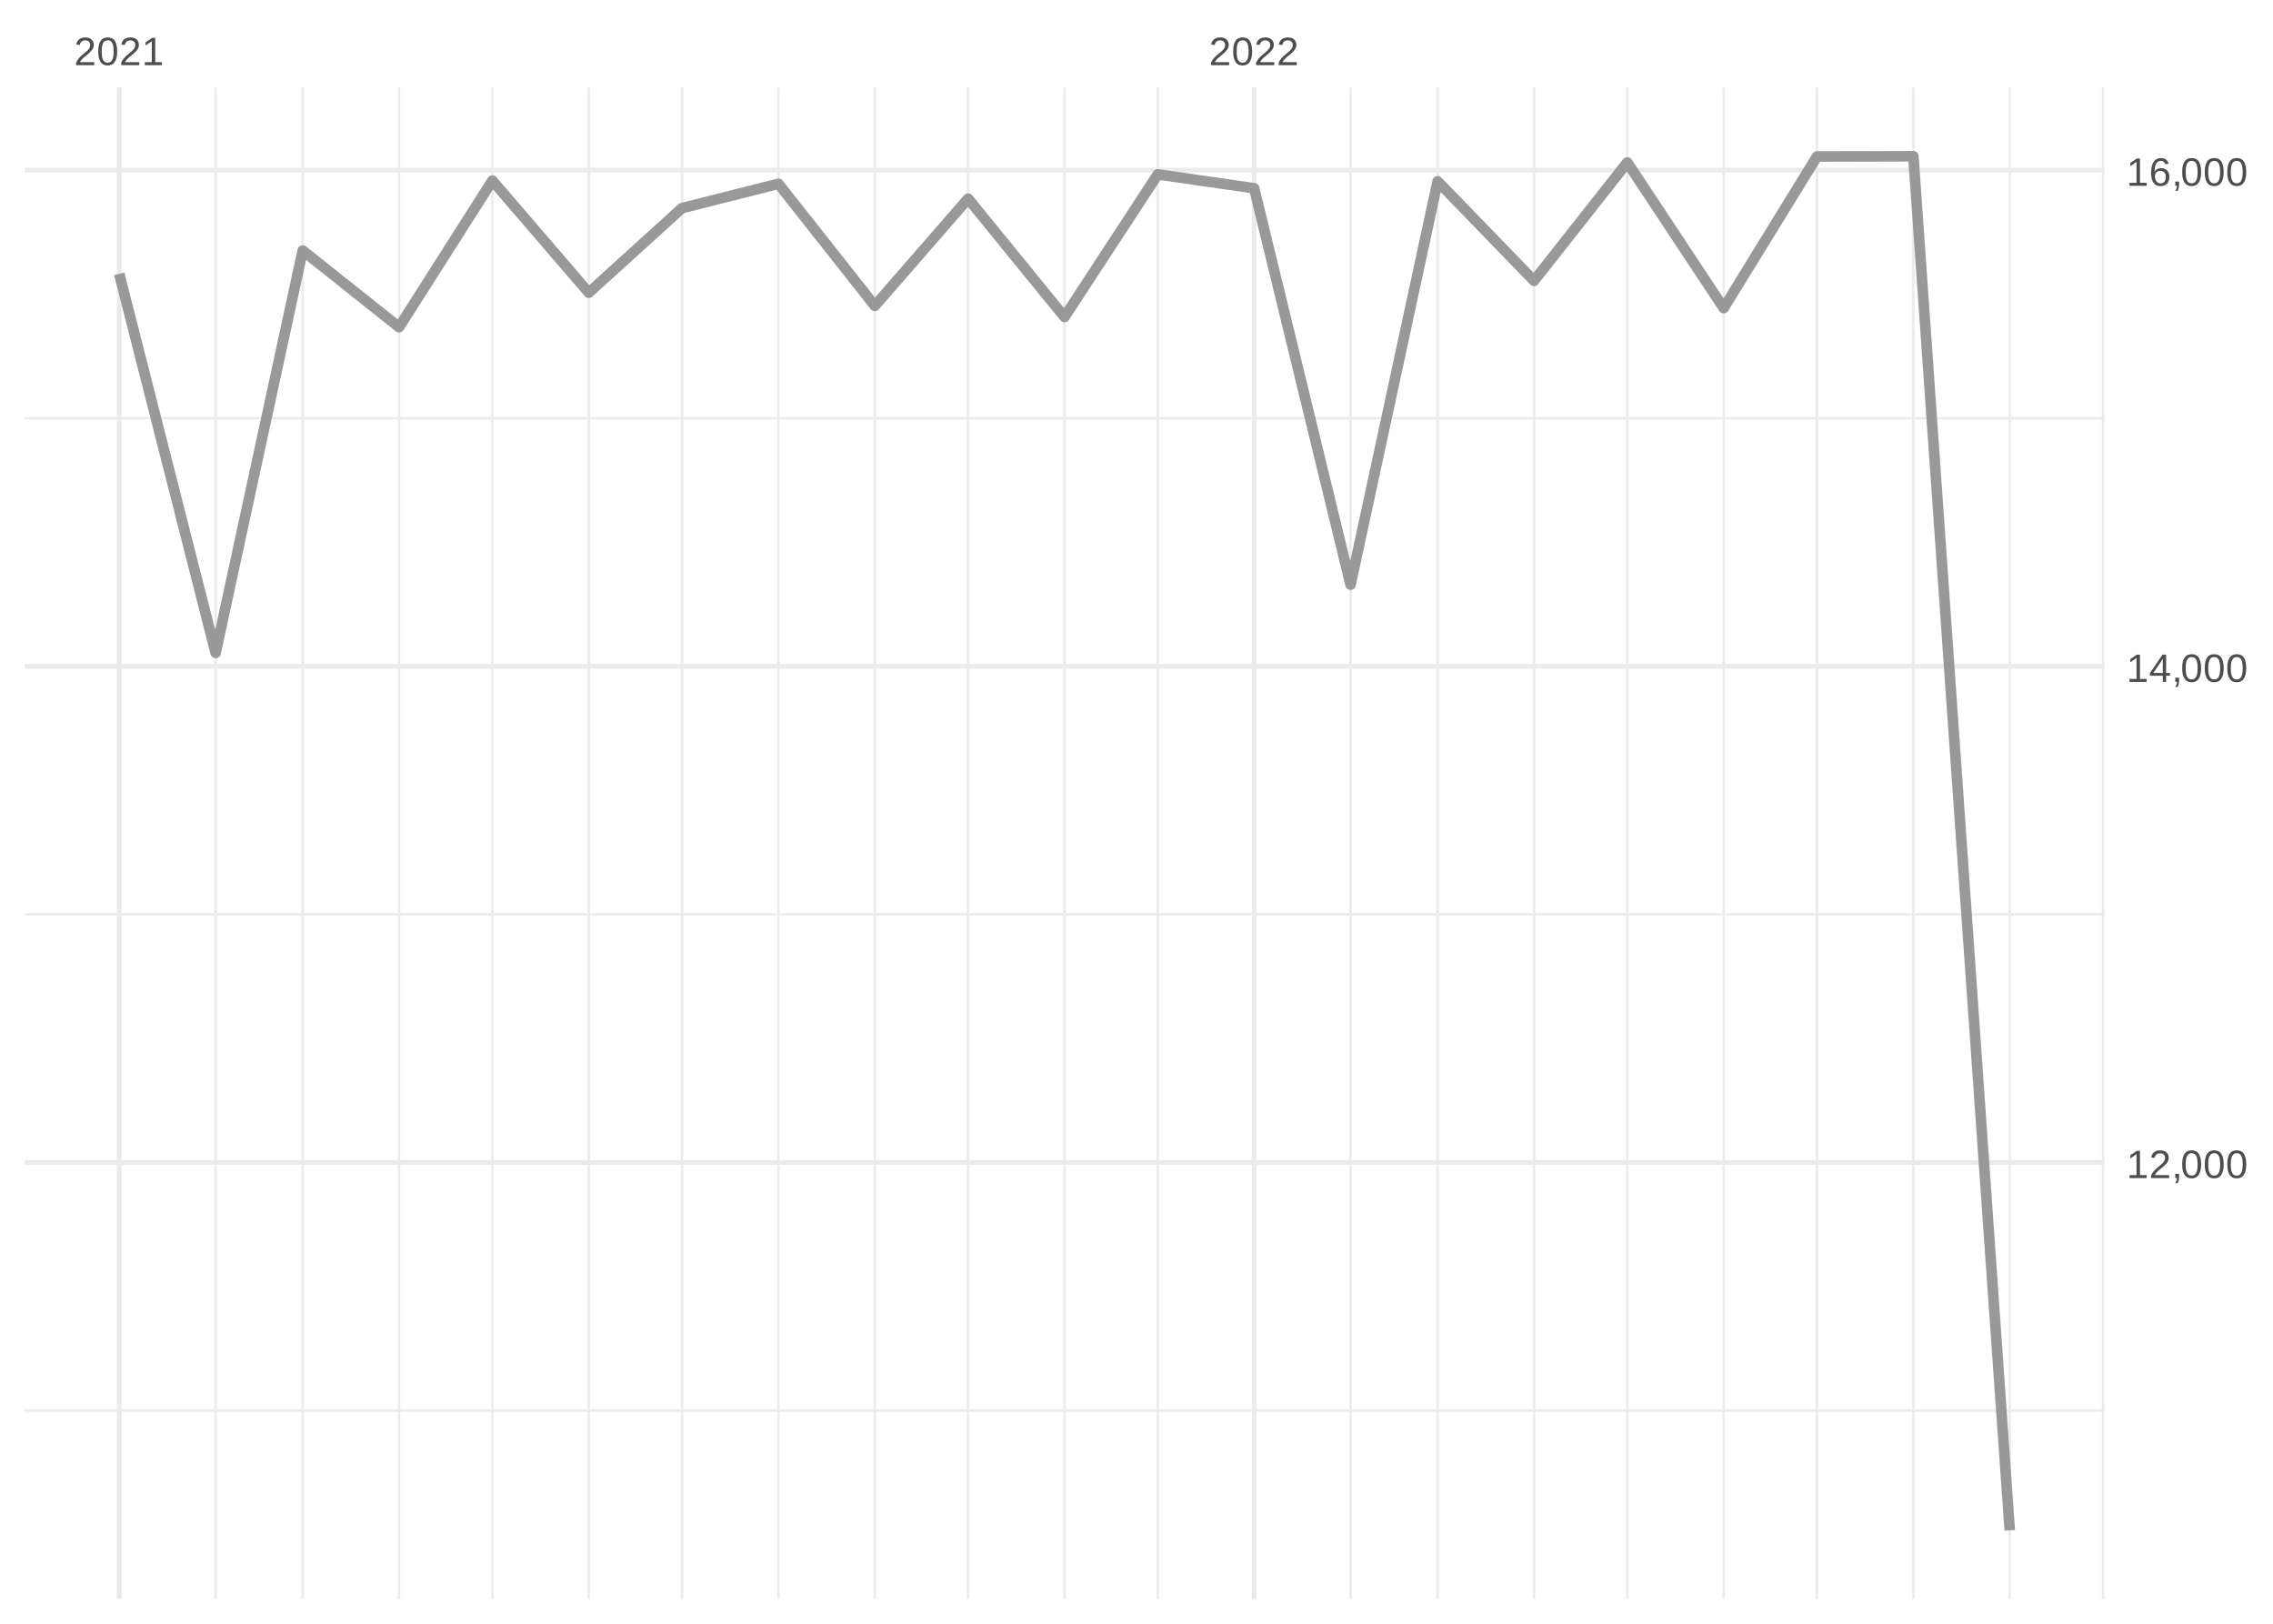
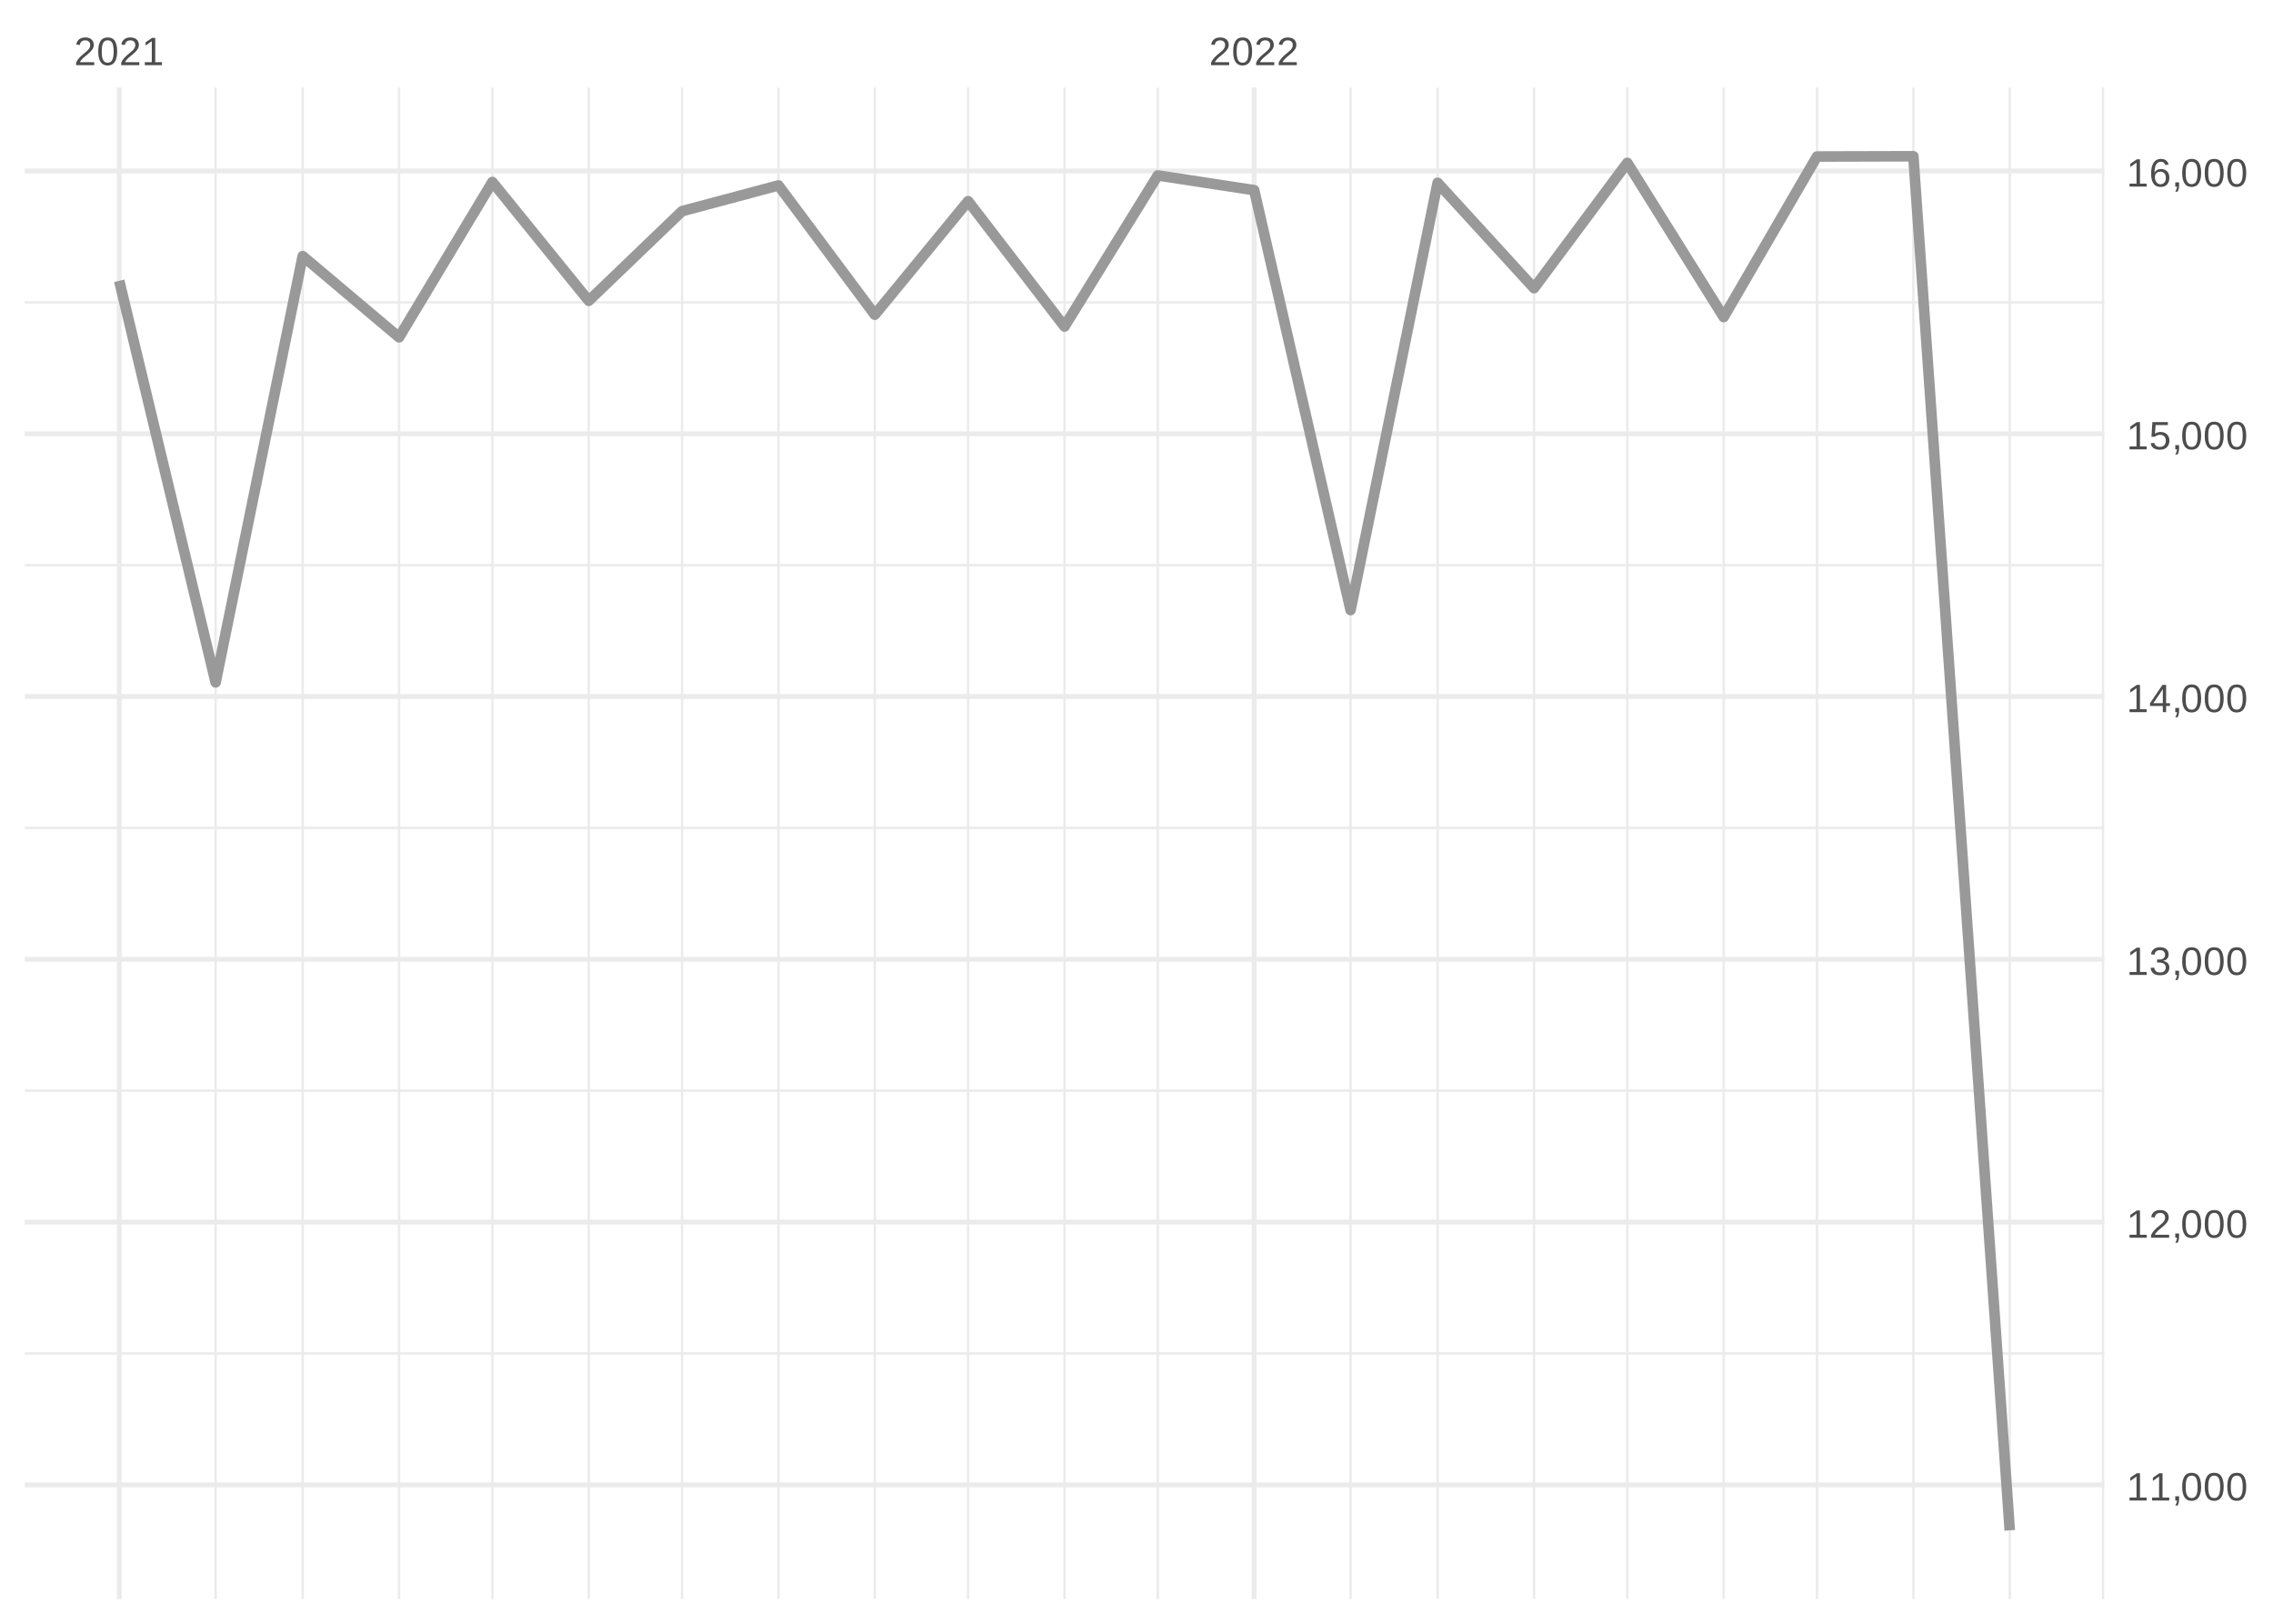
<svg xmlns="http://www.w3.org/2000/svg" xmlns:xlink="http://www.w3.org/1999/xlink" width="504pt" height="360pt" viewBox="0 0 504 360" version="1.1">
  <defs>
    <g>
      <symbol overflow="visible" id="glyph0-0">
        <path style="stroke:none;" d="M 0.297 0 L 0.297 -5.859 L 2.625 -5.859 L 2.625 0 Z M 0.578 -0.297 L 2.344 -0.297 L 2.344 -5.578 L 0.578 -5.578 Z M 0.578 -0.297 " />
      </symbol>
      <symbol overflow="visible" id="glyph0-1">
        <path style="stroke:none;" d="M 0.438 0 L 0.438 -0.547 C 0.582 -0.879 0.758 -1.172 0.969 -1.422 C 1.188 -1.68 1.41 -1.914 1.641 -2.125 C 1.867 -2.332 2.098 -2.523 2.328 -2.703 C 2.555 -2.879 2.758 -3.055 2.938 -3.234 C 3.125 -3.41 3.273 -3.598 3.391 -3.797 C 3.504 -3.992 3.562 -4.211 3.562 -4.453 C 3.562 -4.629 3.535 -4.781 3.484 -4.906 C 3.43 -5.039 3.352 -5.148 3.25 -5.234 C 3.156 -5.328 3.039 -5.395 2.906 -5.438 C 2.77 -5.477 2.617 -5.5 2.453 -5.5 C 2.297 -5.5 2.148 -5.477 2.016 -5.438 C 1.879 -5.395 1.758 -5.332 1.656 -5.25 C 1.551 -5.164 1.461 -5.055 1.391 -4.922 C 1.328 -4.797 1.285 -4.648 1.266 -4.484 L 0.484 -4.562 C 0.504 -4.781 0.562 -4.984 0.656 -5.172 C 0.75 -5.359 0.879 -5.523 1.047 -5.672 C 1.211 -5.816 1.41 -5.93 1.641 -6.016 C 1.879 -6.098 2.148 -6.141 2.453 -6.141 C 2.754 -6.141 3.02 -6.102 3.25 -6.031 C 3.488 -5.957 3.688 -5.848 3.844 -5.703 C 4.008 -5.566 4.133 -5.395 4.219 -5.188 C 4.312 -4.988 4.359 -4.754 4.359 -4.484 C 4.359 -4.273 4.32 -4.078 4.25 -3.891 C 4.176 -3.711 4.078 -3.539 3.953 -3.375 C 3.828 -3.207 3.688 -3.047 3.531 -2.891 C 3.375 -2.742 3.207 -2.594 3.031 -2.438 C 2.852 -2.289 2.676 -2.145 2.5 -2 C 2.32 -1.863 2.156 -1.723 2 -1.578 C 1.844 -1.43 1.703 -1.281 1.578 -1.125 C 1.453 -0.977 1.359 -0.82 1.297 -0.656 L 4.453 -0.656 L 4.453 0 Z M 0.438 0 " />
      </symbol>
      <symbol overflow="visible" id="glyph0-2">
        <path style="stroke:none;" d="M 4.547 -3.031 C 4.547 -2.445 4.488 -1.957 4.375 -1.562 C 4.27 -1.164 4.117 -0.844 3.922 -0.594 C 3.734 -0.352 3.508 -0.18 3.25 -0.078 C 3 0.023 2.727 0.078 2.438 0.078 C 2.145 0.078 1.867 0.023 1.609 -0.078 C 1.359 -0.18 1.141 -0.352 0.953 -0.594 C 0.766 -0.844 0.613 -1.164 0.5 -1.562 C 0.395 -1.957 0.344 -2.445 0.344 -3.031 C 0.344 -3.633 0.395 -4.133 0.5 -4.531 C 0.613 -4.938 0.766 -5.258 0.953 -5.5 C 1.141 -5.738 1.359 -5.906 1.609 -6 C 1.867 -6.094 2.156 -6.141 2.469 -6.141 C 2.75 -6.141 3.016 -6.094 3.266 -6 C 3.523 -5.906 3.75 -5.738 3.938 -5.5 C 4.125 -5.258 4.27 -4.938 4.375 -4.531 C 4.488 -4.133 4.547 -3.633 4.547 -3.031 Z M 3.766 -3.031 C 3.766 -3.508 3.734 -3.906 3.672 -4.219 C 3.617 -4.539 3.535 -4.797 3.422 -4.984 C 3.305 -5.18 3.164 -5.316 3 -5.391 C 2.844 -5.473 2.664 -5.516 2.469 -5.516 C 2.25 -5.516 2.055 -5.473 1.891 -5.391 C 1.723 -5.316 1.582 -5.18 1.469 -4.984 C 1.352 -4.797 1.266 -4.539 1.203 -4.219 C 1.148 -3.906 1.125 -3.508 1.125 -3.031 C 1.125 -2.562 1.148 -2.164 1.203 -1.844 C 1.266 -1.531 1.352 -1.273 1.469 -1.078 C 1.582 -0.891 1.719 -0.754 1.875 -0.672 C 2.039 -0.586 2.227 -0.547 2.438 -0.547 C 2.645 -0.547 2.828 -0.586 2.984 -0.672 C 3.148 -0.754 3.289 -0.891 3.406 -1.078 C 3.52 -1.273 3.609 -1.531 3.672 -1.844 C 3.734 -2.164 3.766 -2.562 3.766 -3.031 Z M 3.766 -3.031 " />
      </symbol>
      <symbol overflow="visible" id="glyph0-3">
        <path style="stroke:none;" d="M 0.672 0 L 0.672 -0.656 L 2.219 -0.656 L 2.219 -5.312 L 0.844 -4.344 L 0.844 -5.062 L 2.281 -6.047 L 2.984 -6.047 L 2.984 -0.656 L 4.469 -0.656 L 4.469 0 Z M 0.672 0 " />
      </symbol>
      <symbol overflow="visible" id="glyph0-4">
        <path style="stroke:none;" d="M 1.656 -0.938 L 1.656 -0.219 C 1.656 -0.062 1.645 0.07 1.625 0.188 C 1.613 0.312 1.594 0.426 1.562 0.531 C 1.539 0.645 1.508 0.75 1.469 0.844 C 1.426 0.938 1.375 1.031 1.312 1.125 L 0.797 1.125 C 0.922 0.938 1.016 0.75 1.078 0.562 C 1.148 0.375 1.188 0.188 1.188 0 L 0.812 0 L 0.812 -0.938 Z M 1.656 -0.938 " />
      </symbol>
      <symbol overflow="visible" id="glyph0-5">
+         <path style="stroke:none;" d="M 4.5 -1.672 C 4.5 -1.391 4.453 -1.141 4.359 -0.922 C 4.273 -0.703 4.145 -0.52 3.969 -0.375 C 3.801 -0.227 3.586 -0.113 3.328 -0.031 C 3.078 0.039 2.785 0.078 2.453 0.078 C 2.078 0.078 1.758 0.035 1.5 -0.047 C 1.25 -0.141 1.039 -0.266 0.875 -0.422 C 0.707 -0.578 0.582 -0.75 0.5 -0.938 C 0.414 -1.133 0.359 -1.344 0.328 -1.562 L 1.141 -1.625 C 1.16 -1.469 1.203 -1.32 1.266 -1.188 C 1.328 -1.062 1.41 -0.945 1.516 -0.844 C 1.617 -0.75 1.75 -0.676 1.906 -0.625 C 2.062 -0.57 2.242 -0.547 2.453 -0.547 C 2.836 -0.547 3.141 -0.641 3.359 -0.828 C 3.586 -1.023 3.703 -1.316 3.703 -1.703 C 3.703 -1.922 3.648 -2.098 3.547 -2.234 C 3.453 -2.367 3.332 -2.473 3.188 -2.547 C 3.039 -2.629 2.879 -2.68 2.703 -2.703 C 2.523 -2.734 2.363 -2.75 2.219 -2.75 L 1.781 -2.75 L 1.781 -3.422 L 2.203 -3.422 C 2.348 -3.422 2.5 -3.43 2.656 -3.453 C 2.82 -3.484 2.969 -3.535 3.094 -3.609 C 3.227 -3.691 3.336 -3.801 3.422 -3.938 C 3.504 -4.07 3.547 -4.242 3.547 -4.453 C 3.547 -4.773 3.445 -5.031 3.25 -5.219 C 3.062 -5.406 2.781 -5.5 2.406 -5.5 C 2.07 -5.5 1.797 -5.41 1.578 -5.234 C 1.367 -5.066 1.25 -4.82 1.219 -4.5 L 0.438 -4.562 C 0.469 -4.832 0.539 -5.066 0.656 -5.266 C 0.77 -5.461 0.914 -5.625 1.094 -5.75 C 1.27 -5.883 1.469 -5.984 1.688 -6.047 C 1.914 -6.109 2.16 -6.141 2.422 -6.141 C 2.754 -6.141 3.039 -6.098 3.281 -6.016 C 3.531 -5.93 3.734 -5.816 3.891 -5.672 C 4.047 -5.523 4.16 -5.352 4.234 -5.156 C 4.305 -4.969 4.344 -4.766 4.344 -4.547 C 4.344 -4.367 4.316 -4.203 4.266 -4.047 C 4.211 -3.891 4.133 -3.75 4.031 -3.625 C 3.938 -3.5 3.805 -3.391 3.641 -3.297 C 3.484 -3.211 3.297 -3.148 3.078 -3.109 L 3.078 -3.094 C 3.316 -3.062 3.523 -3.004 3.703 -2.922 C 3.891 -2.836 4.039 -2.734 4.156 -2.609 C 4.27 -2.484 4.352 -2.336 4.406 -2.172 C 4.469 -2.016 4.5 -1.848 4.5 -1.672 Z M 4.5 -1.672 " />
+       </symbol>
+       <symbol overflow="visible" id="glyph0-6">
        <path style="stroke:none;" d="M 3.781 -1.375 L 3.781 0 L 3.047 0 L 3.047 -1.375 L 0.203 -1.375 L 0.203 -1.969 L 2.969 -6.047 L 3.781 -6.047 L 3.781 -1.984 L 4.641 -1.984 L 4.641 -1.375 Z M 3.047 -5.188 C 3.047 -5.164 3.035 -5.133 3.016 -5.094 C 2.992 -5.051 2.969 -5.004 2.938 -4.953 C 2.906 -4.898 2.875 -4.848 2.844 -4.797 C 2.812 -4.742 2.785 -4.703 2.766 -4.672 L 1.219 -2.391 C 1.195 -2.359 1.172 -2.32 1.141 -2.281 C 1.117 -2.25 1.094 -2.211 1.062 -2.172 C 1.039 -2.141 1.016 -2.102 0.984 -2.062 C 0.953 -2.031 0.93 -2.004 0.922 -1.984 L 3.047 -1.984 Z M 3.047 -5.188 " />
      </symbol>
-       <symbol overflow="visible" id="glyph0-6">
+       <symbol overflow="visible" id="glyph0-7">
+         <path style="stroke:none;" d="M 4.516 -1.969 C 4.516 -1.664 4.469 -1.391 4.375 -1.141 C 4.289 -0.891 4.156 -0.672 3.969 -0.484 C 3.789 -0.305 3.566 -0.164 3.297 -0.062 C 3.035 0.031 2.727 0.078 2.375 0.078 C 2.062 0.078 1.785 0.039 1.547 -0.031 C 1.305 -0.102 1.102 -0.203 0.938 -0.328 C 0.781 -0.461 0.648 -0.613 0.547 -0.781 C 0.453 -0.957 0.391 -1.148 0.359 -1.359 L 1.141 -1.438 C 1.172 -1.32 1.211 -1.211 1.266 -1.109 C 1.328 -1.004 1.406 -0.91 1.5 -0.828 C 1.602 -0.742 1.723 -0.676 1.859 -0.625 C 2.004 -0.57 2.18 -0.547 2.391 -0.547 C 2.586 -0.547 2.77 -0.578 2.938 -0.641 C 3.102 -0.703 3.242 -0.789 3.359 -0.906 C 3.473 -1.031 3.562 -1.176 3.625 -1.344 C 3.688 -1.52 3.719 -1.723 3.719 -1.953 C 3.719 -2.141 3.688 -2.312 3.625 -2.469 C 3.57 -2.625 3.488 -2.758 3.375 -2.875 C 3.258 -2.988 3.117 -3.078 2.953 -3.141 C 2.797 -3.203 2.613 -3.234 2.406 -3.234 C 2.281 -3.234 2.16 -3.219 2.047 -3.188 C 1.941 -3.164 1.844 -3.133 1.75 -3.094 C 1.656 -3.062 1.57 -3.016 1.5 -2.953 C 1.426 -2.898 1.352 -2.848 1.281 -2.797 L 0.531 -2.797 L 0.734 -6.047 L 4.172 -6.047 L 4.172 -5.391 L 1.438 -5.391 L 1.312 -3.469 C 1.457 -3.582 1.629 -3.676 1.828 -3.75 C 2.035 -3.82 2.281 -3.859 2.562 -3.859 C 2.863 -3.859 3.133 -3.812 3.375 -3.719 C 3.613 -3.633 3.816 -3.504 3.984 -3.328 C 4.16 -3.16 4.289 -2.961 4.375 -2.734 C 4.469 -2.504 4.516 -2.25 4.516 -1.969 Z M 4.516 -1.969 " />
+       </symbol>
+       <symbol overflow="visible" id="glyph0-8">
        <path style="stroke:none;" d="M 4.5 -1.984 C 4.5 -1.68 4.457 -1.398 4.375 -1.141 C 4.289 -0.891 4.164 -0.672 4 -0.484 C 3.844 -0.305 3.641 -0.164 3.391 -0.062 C 3.148 0.031 2.867 0.078 2.547 0.078 C 2.191 0.078 1.883 0.016 1.625 -0.109 C 1.363 -0.242 1.145 -0.438 0.969 -0.688 C 0.789 -0.945 0.66 -1.258 0.578 -1.625 C 0.492 -2 0.453 -2.422 0.453 -2.891 C 0.453 -3.422 0.5 -3.891 0.594 -4.297 C 0.695 -4.703 0.836 -5.039 1.016 -5.312 C 1.203 -5.594 1.43 -5.801 1.703 -5.938 C 1.973 -6.07 2.273 -6.141 2.609 -6.141 C 2.816 -6.141 3.008 -6.117 3.188 -6.078 C 3.375 -6.035 3.539 -5.961 3.688 -5.859 C 3.832 -5.766 3.957 -5.641 4.062 -5.484 C 4.176 -5.328 4.27 -5.133 4.344 -4.906 L 3.594 -4.781 C 3.52 -5.039 3.395 -5.227 3.219 -5.344 C 3.039 -5.457 2.836 -5.516 2.609 -5.516 C 2.391 -5.516 2.191 -5.461 2.016 -5.359 C 1.848 -5.266 1.703 -5.117 1.578 -4.922 C 1.461 -4.723 1.375 -4.473 1.312 -4.172 C 1.25 -3.867 1.219 -3.516 1.219 -3.109 C 1.352 -3.367 1.547 -3.566 1.797 -3.703 C 2.055 -3.836 2.352 -3.906 2.688 -3.906 C 2.957 -3.906 3.203 -3.859 3.422 -3.766 C 3.648 -3.68 3.844 -3.555 4 -3.391 C 4.164 -3.223 4.289 -3.02 4.375 -2.781 C 4.457 -2.539 4.5 -2.273 4.5 -1.984 Z M 3.719 -1.953 C 3.719 -2.16 3.691 -2.348 3.641 -2.516 C 3.586 -2.68 3.508 -2.82 3.406 -2.938 C 3.301 -3.062 3.172 -3.156 3.016 -3.219 C 2.867 -3.281 2.695 -3.312 2.5 -3.312 C 2.363 -3.312 2.223 -3.289 2.078 -3.25 C 1.93 -3.207 1.801 -3.141 1.688 -3.047 C 1.57 -2.953 1.477 -2.828 1.406 -2.672 C 1.332 -2.523 1.297 -2.344 1.297 -2.125 C 1.297 -1.906 1.32 -1.695 1.375 -1.5 C 1.438 -1.312 1.52 -1.145 1.625 -1 C 1.727 -0.852 1.852 -0.738 2 -0.656 C 2.156 -0.57 2.332 -0.531 2.531 -0.531 C 2.719 -0.531 2.883 -0.562 3.031 -0.625 C 3.176 -0.695 3.301 -0.789 3.406 -0.906 C 3.508 -1.031 3.586 -1.18 3.641 -1.359 C 3.691 -1.535 3.719 -1.734 3.719 -1.953 Z M 3.719 -1.953 " />
      </symbol>
    </g>
    <clipPath id="clip1">
-       <path d="M 5.48 312 L 466.59 312 L 466.59 313 L 5.48 313 Z M 5.48 312 " />
+       <path d="M 5.48 299 L 466.59 299 L 466.59 301 L 5.48 301 Z M 5.48 299 " />
    </clipPath>
    <clipPath id="clip2">
-       <path d="M 5.48 202 L 466.59 202 L 466.59 203 L 5.48 203 Z M 5.48 202 " />
+       <path d="M 5.48 241 L 466.59 241 L 466.59 243 L 5.48 243 Z M 5.48 241 " />
    </clipPath>
    <clipPath id="clip3">
-       <path d="M 5.48 92 L 466.59 92 L 466.59 93 L 5.48 93 Z M 5.48 92 " />
+       <path d="M 5.48 183 L 466.59 183 L 466.59 184 L 5.48 184 Z M 5.48 183 " />
    </clipPath>
    <clipPath id="clip4">
+       <path d="M 5.48 125 L 466.59 125 L 466.59 126 L 5.48 126 Z M 5.48 125 " />
+     </clipPath>
+     <clipPath id="clip5">
+       <path d="M 5.48 66 L 466.59 66 L 466.59 68 L 5.48 68 Z M 5.48 66 " />
+     </clipPath>
+     <clipPath id="clip6">
      <path d="M 47 19.41 L 49 19.41 L 49 354.52 L 47 354.52 Z M 47 19.41 " />
    </clipPath>
-     <clipPath id="clip5">
+     <clipPath id="clip7">
      <path d="M 66 19.41 L 68 19.41 L 68 354.52 L 66 354.52 Z M 66 19.41 " />
    </clipPath>
-     <clipPath id="clip6">
+     <clipPath id="clip8">
      <path d="M 88 19.41 L 89 19.41 L 89 354.52 L 88 354.52 Z M 88 19.41 " />
    </clipPath>
-     <clipPath id="clip7">
+     <clipPath id="clip9">
      <path d="M 108 19.41 L 110 19.41 L 110 354.52 L 108 354.52 Z M 108 19.41 " />
    </clipPath>
-     <clipPath id="clip8">
+     <clipPath id="clip10">
      <path d="M 130 19.41 L 131 19.41 L 131 354.52 L 130 354.52 Z M 130 19.41 " />
    </clipPath>
-     <clipPath id="clip9">
+     <clipPath id="clip11">
      <path d="M 150 19.41 L 152 19.41 L 152 354.52 L 150 354.52 Z M 150 19.41 " />
    </clipPath>
-     <clipPath id="clip10">
+     <clipPath id="clip12">
      <path d="M 172 19.41 L 173 19.41 L 173 354.52 L 172 354.52 Z M 172 19.41 " />
    </clipPath>
-     <clipPath id="clip11">
+     <clipPath id="clip13">
      <path d="M 193 19.41 L 195 19.41 L 195 354.52 L 193 354.52 Z M 193 19.41 " />
    </clipPath>
-     <clipPath id="clip12">
+     <clipPath id="clip14">
      <path d="M 214 19.41 L 215 19.41 L 215 354.52 L 214 354.52 Z M 214 19.41 " />
    </clipPath>
-     <clipPath id="clip13">
+     <clipPath id="clip15">
      <path d="M 235 19.41 L 237 19.41 L 237 354.52 L 235 354.52 Z M 235 19.41 " />
    </clipPath>
-     <clipPath id="clip14">
+     <clipPath id="clip16">
      <path d="M 256 19.41 L 257 19.41 L 257 354.52 L 256 354.52 Z M 256 19.41 " />
    </clipPath>
-     <clipPath id="clip15">
+     <clipPath id="clip17">
      <path d="M 299 19.41 L 300 19.41 L 300 354.52 L 299 354.52 Z M 299 19.41 " />
    </clipPath>
-     <clipPath id="clip16">
+     <clipPath id="clip18">
      <path d="M 318 19.41 L 320 19.41 L 320 354.52 L 318 354.52 Z M 318 19.41 " />
    </clipPath>
-     <clipPath id="clip17">
+     <clipPath id="clip19">
      <path d="M 339 19.41 L 341 19.41 L 341 354.52 L 339 354.52 Z M 339 19.41 " />
    </clipPath>
-     <clipPath id="clip18">
+     <clipPath id="clip20">
      <path d="M 360 19.41 L 362 19.41 L 362 354.52 L 360 354.52 Z M 360 19.41 " />
    </clipPath>
-     <clipPath id="clip19">
+     <clipPath id="clip21">
      <path d="M 381 19.41 L 383 19.41 L 383 354.52 L 381 354.52 Z M 381 19.41 " />
    </clipPath>
-     <clipPath id="clip20">
+     <clipPath id="clip22">
      <path d="M 402 19.41 L 404 19.41 L 404 354.52 L 402 354.52 Z M 402 19.41 " />
    </clipPath>
-     <clipPath id="clip21">
+     <clipPath id="clip23">
      <path d="M 423 19.41 L 425 19.41 L 425 354.52 L 423 354.52 Z M 423 19.41 " />
    </clipPath>
-     <clipPath id="clip22">
+     <clipPath id="clip24">
      <path d="M 445 19.41 L 446 19.41 L 446 354.52 L 445 354.52 Z M 445 19.41 " />
    </clipPath>
-     <clipPath id="clip23">
+     <clipPath id="clip25">
      <path d="M 466 19.41 L 466.59 19.41 L 466.59 354.52 L 466 354.52 Z M 466 19.41 " />
    </clipPath>
-     <clipPath id="clip24">
-       <path d="M 5.48 257 L 466.59 257 L 466.59 259 L 5.48 259 Z M 5.48 257 " />
-     </clipPath>
-     <clipPath id="clip25">
-       <path d="M 5.48 147 L 466.59 147 L 466.59 149 L 5.48 149 Z M 5.48 147 " />
-     </clipPath>
    <clipPath id="clip26">
+       <path d="M 5.48 328 L 466.59 328 L 466.59 330 L 5.48 330 Z M 5.48 328 " />
+     </clipPath>
+     <clipPath id="clip27">
+       <path d="M 5.48 270 L 466.59 270 L 466.59 272 L 5.48 272 Z M 5.48 270 " />
+     </clipPath>
+     <clipPath id="clip28">
+       <path d="M 5.48 212 L 466.59 212 L 466.59 214 L 5.48 214 Z M 5.48 212 " />
+     </clipPath>
+     <clipPath id="clip29">
+       <path d="M 5.48 153 L 466.59 153 L 466.59 155 L 5.48 155 Z M 5.48 153 " />
+     </clipPath>
+     <clipPath id="clip30">
+       <path d="M 5.48 95 L 466.59 95 L 466.59 97 L 5.48 97 Z M 5.48 95 " />
+     </clipPath>
+     <clipPath id="clip31">
      <path d="M 5.48 37 L 466.59 37 L 466.59 39 L 5.48 39 Z M 5.48 37 " />
    </clipPath>
-     <clipPath id="clip27">
+     <clipPath id="clip32">
      <path d="M 25 19.41 L 27 19.41 L 27 354.52 L 25 354.52 Z M 25 19.41 " />
    </clipPath>
-     <clipPath id="clip28">
+     <clipPath id="clip33">
      <path d="M 277 19.41 L 279 19.41 L 279 354.52 L 277 354.52 Z M 277 19.41 " />
    </clipPath>
  </defs>
  <g id="surface26">
    <rect x="0" y="0" width="504" height="360" style="fill:rgb(100%,100%,100%);fill-opacity:1;stroke:none;" />
    <g clip-path="url(#clip1)" clip-rule="nonzero">
-       <path style="fill:none;stroke-width:0.533;stroke-linecap:butt;stroke-linejoin:round;stroke:rgb(92.157%,92.157%,92.157%);stroke-opacity:1;stroke-miterlimit:10;" d="M 5.48 312.723 L 466.59 312.723 " />
+       <path style="fill:none;stroke-width:0.533;stroke-linecap:butt;stroke-linejoin:round;stroke:rgb(92.157%,92.157%,92.157%);stroke-opacity:1;stroke-miterlimit:10;" d="M 5.48 300.078 L 466.59 300.078 " />
    </g>
    <g clip-path="url(#clip2)" clip-rule="nonzero">
-       <path style="fill:none;stroke-width:0.533;stroke-linecap:butt;stroke-linejoin:round;stroke:rgb(92.157%,92.157%,92.157%);stroke-opacity:1;stroke-miterlimit:10;" d="M 5.48 202.723 L 466.59 202.723 " />
+       <path style="fill:none;stroke-width:0.533;stroke-linecap:butt;stroke-linejoin:round;stroke:rgb(92.157%,92.157%,92.157%);stroke-opacity:1;stroke-miterlimit:10;" d="M 5.48 241.816 L 466.59 241.816 " />
    </g>
    <g clip-path="url(#clip3)" clip-rule="nonzero">
-       <path style="fill:none;stroke-width:0.533;stroke-linecap:butt;stroke-linejoin:round;stroke:rgb(92.157%,92.157%,92.157%);stroke-opacity:1;stroke-miterlimit:10;" d="M 5.48 92.723 L 466.59 92.723 " />
+       <path style="fill:none;stroke-width:0.533;stroke-linecap:butt;stroke-linejoin:round;stroke:rgb(92.157%,92.157%,92.157%);stroke-opacity:1;stroke-miterlimit:10;" d="M 5.48 183.559 L 466.59 183.559 " />
    </g>
    <g clip-path="url(#clip4)" clip-rule="nonzero">
+       <path style="fill:none;stroke-width:0.533;stroke-linecap:butt;stroke-linejoin:round;stroke:rgb(92.157%,92.157%,92.157%);stroke-opacity:1;stroke-miterlimit:10;" d="M 5.48 125.297 L 466.59 125.297 " />
+     </g>
+     <g clip-path="url(#clip5)" clip-rule="nonzero">
+       <path style="fill:none;stroke-width:0.533;stroke-linecap:butt;stroke-linejoin:round;stroke:rgb(92.157%,92.157%,92.157%);stroke-opacity:1;stroke-miterlimit:10;" d="M 5.48 67.035 L 466.59 67.035 " />
+     </g>
+     <g clip-path="url(#clip6)" clip-rule="nonzero">
      <path style="fill:none;stroke-width:0.533;stroke-linecap:butt;stroke-linejoin:round;stroke:rgb(92.157%,92.157%,92.157%);stroke-opacity:1;stroke-miterlimit:10;" d="M 47.812 354.52 L 47.812 19.41 " />
    </g>
-     <g clip-path="url(#clip5)" clip-rule="nonzero">
+     <g clip-path="url(#clip7)" clip-rule="nonzero">
      <path style="fill:none;stroke-width:0.533;stroke-linecap:butt;stroke-linejoin:round;stroke:rgb(92.157%,92.157%,92.157%);stroke-opacity:1;stroke-miterlimit:10;" d="M 67.117 354.52 L 67.117 19.41 " />
    </g>
-     <g clip-path="url(#clip6)" clip-rule="nonzero">
+     <g clip-path="url(#clip8)" clip-rule="nonzero">
      <path style="fill:none;stroke-width:0.533;stroke-linecap:butt;stroke-linejoin:round;stroke:rgb(92.157%,92.157%,92.157%);stroke-opacity:1;stroke-miterlimit:10;" d="M 88.488 354.52 L 88.488 19.41 " />
    </g>
-     <g clip-path="url(#clip7)" clip-rule="nonzero">
+     <g clip-path="url(#clip9)" clip-rule="nonzero">
      <path style="fill:none;stroke-width:0.533;stroke-linecap:butt;stroke-linejoin:round;stroke:rgb(92.157%,92.157%,92.157%);stroke-opacity:1;stroke-miterlimit:10;" d="M 109.176 354.52 L 109.176 19.41 " />
    </g>
-     <g clip-path="url(#clip8)" clip-rule="nonzero">
+     <g clip-path="url(#clip10)" clip-rule="nonzero">
      <path style="fill:none;stroke-width:0.533;stroke-linecap:butt;stroke-linejoin:round;stroke:rgb(92.157%,92.157%,92.157%);stroke-opacity:1;stroke-miterlimit:10;" d="M 130.547 354.52 L 130.547 19.41 " />
    </g>
-     <g clip-path="url(#clip9)" clip-rule="nonzero">
+     <g clip-path="url(#clip11)" clip-rule="nonzero">
      <path style="fill:none;stroke-width:0.533;stroke-linecap:butt;stroke-linejoin:round;stroke:rgb(92.157%,92.157%,92.157%);stroke-opacity:1;stroke-miterlimit:10;" d="M 151.23 354.52 L 151.23 19.41 " />
    </g>
-     <g clip-path="url(#clip10)" clip-rule="nonzero">
+     <g clip-path="url(#clip12)" clip-rule="nonzero">
      <path style="fill:none;stroke-width:0.533;stroke-linecap:butt;stroke-linejoin:round;stroke:rgb(92.157%,92.157%,92.157%);stroke-opacity:1;stroke-miterlimit:10;" d="M 172.605 354.52 L 172.605 19.41 " />
    </g>
-     <g clip-path="url(#clip11)" clip-rule="nonzero">
+     <g clip-path="url(#clip13)" clip-rule="nonzero">
      <path style="fill:none;stroke-width:0.533;stroke-linecap:butt;stroke-linejoin:round;stroke:rgb(92.157%,92.157%,92.157%);stroke-opacity:1;stroke-miterlimit:10;" d="M 193.977 354.52 L 193.977 19.41 " />
    </g>
-     <g clip-path="url(#clip12)" clip-rule="nonzero">
+     <g clip-path="url(#clip14)" clip-rule="nonzero">
      <path style="fill:none;stroke-width:0.533;stroke-linecap:butt;stroke-linejoin:round;stroke:rgb(92.157%,92.157%,92.157%);stroke-opacity:1;stroke-miterlimit:10;" d="M 214.66 354.52 L 214.66 19.41 " />
    </g>
-     <g clip-path="url(#clip13)" clip-rule="nonzero">
+     <g clip-path="url(#clip15)" clip-rule="nonzero">
      <path style="fill:none;stroke-width:0.533;stroke-linecap:butt;stroke-linejoin:round;stroke:rgb(92.157%,92.157%,92.157%);stroke-opacity:1;stroke-miterlimit:10;" d="M 236.035 354.52 L 236.035 19.41 " />
    </g>
-     <g clip-path="url(#clip14)" clip-rule="nonzero">
+     <g clip-path="url(#clip16)" clip-rule="nonzero">
      <path style="fill:none;stroke-width:0.533;stroke-linecap:butt;stroke-linejoin:round;stroke:rgb(92.157%,92.157%,92.157%);stroke-opacity:1;stroke-miterlimit:10;" d="M 256.719 354.52 L 256.719 19.41 " />
    </g>
-     <g clip-path="url(#clip15)" clip-rule="nonzero">
+     <g clip-path="url(#clip17)" clip-rule="nonzero">
      <path style="fill:none;stroke-width:0.533;stroke-linecap:butt;stroke-linejoin:round;stroke:rgb(92.157%,92.157%,92.157%);stroke-opacity:1;stroke-miterlimit:10;" d="M 299.465 354.52 L 299.465 19.41 " />
    </g>
-     <g clip-path="url(#clip16)" clip-rule="nonzero">
+     <g clip-path="url(#clip18)" clip-rule="nonzero">
      <path style="fill:none;stroke-width:0.533;stroke-linecap:butt;stroke-linejoin:round;stroke:rgb(92.157%,92.157%,92.157%);stroke-opacity:1;stroke-miterlimit:10;" d="M 318.77 354.52 L 318.77 19.41 " />
    </g>
-     <g clip-path="url(#clip17)" clip-rule="nonzero">
+     <g clip-path="url(#clip19)" clip-rule="nonzero">
      <path style="fill:none;stroke-width:0.533;stroke-linecap:butt;stroke-linejoin:round;stroke:rgb(92.157%,92.157%,92.157%);stroke-opacity:1;stroke-miterlimit:10;" d="M 340.141 354.52 L 340.141 19.41 " />
    </g>
-     <g clip-path="url(#clip18)" clip-rule="nonzero">
+     <g clip-path="url(#clip20)" clip-rule="nonzero">
      <path style="fill:none;stroke-width:0.533;stroke-linecap:butt;stroke-linejoin:round;stroke:rgb(92.157%,92.157%,92.157%);stroke-opacity:1;stroke-miterlimit:10;" d="M 360.824 354.52 L 360.824 19.41 " />
    </g>
-     <g clip-path="url(#clip19)" clip-rule="nonzero">
+     <g clip-path="url(#clip21)" clip-rule="nonzero">
      <path style="fill:none;stroke-width:0.533;stroke-linecap:butt;stroke-linejoin:round;stroke:rgb(92.157%,92.157%,92.157%);stroke-opacity:1;stroke-miterlimit:10;" d="M 382.199 354.52 L 382.199 19.41 " />
    </g>
-     <g clip-path="url(#clip20)" clip-rule="nonzero">
+     <g clip-path="url(#clip22)" clip-rule="nonzero">
      <path style="fill:none;stroke-width:0.533;stroke-linecap:butt;stroke-linejoin:round;stroke:rgb(92.157%,92.157%,92.157%);stroke-opacity:1;stroke-miterlimit:10;" d="M 402.883 354.52 L 402.883 19.41 " />
    </g>
-     <g clip-path="url(#clip21)" clip-rule="nonzero">
+     <g clip-path="url(#clip23)" clip-rule="nonzero">
      <path style="fill:none;stroke-width:0.533;stroke-linecap:butt;stroke-linejoin:round;stroke:rgb(92.157%,92.157%,92.157%);stroke-opacity:1;stroke-miterlimit:10;" d="M 424.258 354.52 L 424.258 19.41 " />
    </g>
-     <g clip-path="url(#clip22)" clip-rule="nonzero">
+     <g clip-path="url(#clip24)" clip-rule="nonzero">
      <path style="fill:none;stroke-width:0.533;stroke-linecap:butt;stroke-linejoin:round;stroke:rgb(92.157%,92.157%,92.157%);stroke-opacity:1;stroke-miterlimit:10;" d="M 445.629 354.52 L 445.629 19.41 " />
    </g>
-     <g clip-path="url(#clip23)" clip-rule="nonzero">
+     <g clip-path="url(#clip25)" clip-rule="nonzero">
      <path style="fill:none;stroke-width:0.533;stroke-linecap:butt;stroke-linejoin:round;stroke:rgb(92.157%,92.157%,92.157%);stroke-opacity:1;stroke-miterlimit:10;" d="M 466.312 354.52 L 466.312 19.41 " />
    </g>
-     <g clip-path="url(#clip24)" clip-rule="nonzero">
-       <path style="fill:none;stroke-width:1.067;stroke-linecap:butt;stroke-linejoin:round;stroke:rgb(92.157%,92.157%,92.157%);stroke-opacity:1;stroke-miterlimit:10;" d="M 5.48 257.723 L 466.59 257.723 " />
-     </g>
-     <g clip-path="url(#clip25)" clip-rule="nonzero">
-       <path style="fill:none;stroke-width:1.067;stroke-linecap:butt;stroke-linejoin:round;stroke:rgb(92.157%,92.157%,92.157%);stroke-opacity:1;stroke-miterlimit:10;" d="M 5.48 147.723 L 466.59 147.723 " />
-     </g>
    <g clip-path="url(#clip26)" clip-rule="nonzero">
-       <path style="fill:none;stroke-width:1.067;stroke-linecap:butt;stroke-linejoin:round;stroke:rgb(92.157%,92.157%,92.157%);stroke-opacity:1;stroke-miterlimit:10;" d="M 5.48 37.723 L 466.59 37.723 " />
+       <path style="fill:none;stroke-width:1.067;stroke-linecap:butt;stroke-linejoin:round;stroke:rgb(92.157%,92.157%,92.157%);stroke-opacity:1;stroke-miterlimit:10;" d="M 5.48 329.211 L 466.59 329.211 " />
    </g>
    <g clip-path="url(#clip27)" clip-rule="nonzero">
+       <path style="fill:none;stroke-width:1.067;stroke-linecap:butt;stroke-linejoin:round;stroke:rgb(92.157%,92.157%,92.157%);stroke-opacity:1;stroke-miterlimit:10;" d="M 5.48 270.949 L 466.59 270.949 " />
+     </g>
+     <g clip-path="url(#clip28)" clip-rule="nonzero">
+       <path style="fill:none;stroke-width:1.067;stroke-linecap:butt;stroke-linejoin:round;stroke:rgb(92.157%,92.157%,92.157%);stroke-opacity:1;stroke-miterlimit:10;" d="M 5.48 212.688 L 466.59 212.688 " />
+     </g>
+     <g clip-path="url(#clip29)" clip-rule="nonzero">
+       <path style="fill:none;stroke-width:1.067;stroke-linecap:butt;stroke-linejoin:round;stroke:rgb(92.157%,92.157%,92.157%);stroke-opacity:1;stroke-miterlimit:10;" d="M 5.48 154.426 L 466.59 154.426 " />
+     </g>
+     <g clip-path="url(#clip30)" clip-rule="nonzero">
+       <path style="fill:none;stroke-width:1.067;stroke-linecap:butt;stroke-linejoin:round;stroke:rgb(92.157%,92.157%,92.157%);stroke-opacity:1;stroke-miterlimit:10;" d="M 5.48 96.168 L 466.59 96.168 " />
+     </g>
+     <g clip-path="url(#clip31)" clip-rule="nonzero">
+       <path style="fill:none;stroke-width:1.067;stroke-linecap:butt;stroke-linejoin:round;stroke:rgb(92.157%,92.157%,92.157%);stroke-opacity:1;stroke-miterlimit:10;" d="M 5.48 37.906 L 466.59 37.906 " />
+     </g>
+     <g clip-path="url(#clip32)" clip-rule="nonzero">
      <path style="fill:none;stroke-width:1.067;stroke-linecap:butt;stroke-linejoin:round;stroke:rgb(92.157%,92.157%,92.157%);stroke-opacity:1;stroke-miterlimit:10;" d="M 26.438 354.52 L 26.438 19.41 " />
    </g>
-     <g clip-path="url(#clip28)" clip-rule="nonzero">
+     <g clip-path="url(#clip33)" clip-rule="nonzero">
      <path style="fill:none;stroke-width:1.067;stroke-linecap:butt;stroke-linejoin:round;stroke:rgb(92.157%,92.157%,92.157%);stroke-opacity:1;stroke-miterlimit:10;" d="M 278.09 354.52 L 278.09 19.41 " />
    </g>
-     <path style="fill:none;stroke-width:2.347;stroke-linecap:butt;stroke-linejoin:round;stroke:rgb(60%,60%,60%);stroke-opacity:1;stroke-miterlimit:10;" d="M 26.438 60.715 L 47.812 144.754 L 67.117 55.543 L 88.488 72.539 L 109.176 40.035 L 130.547 64.895 L 151.23 46.137 L 172.605 40.75 L 193.977 67.809 L 214.66 44.047 L 236.035 70.285 L 256.719 38.66 L 278.09 41.738 L 299.465 129.629 L 318.77 40.199 L 340.141 62.254 L 360.824 36.02 L 382.199 68.305 L 402.883 34.699 L 424.258 34.645 L 445.629 339.289 " />
+     <path style="fill:none;stroke-width:2.347;stroke-linecap:butt;stroke-linejoin:round;stroke:rgb(60%,60%,60%);stroke-opacity:1;stroke-miterlimit:10;" d="M 26.438 62.258 L 47.812 151.281 L 67.117 56.781 L 88.488 74.785 L 109.176 40.352 L 130.547 66.688 L 151.23 46.82 L 172.605 41.109 L 193.977 69.773 L 214.66 44.605 L 236.035 72.395 L 256.719 38.895 L 278.09 42.16 L 299.465 135.258 L 318.77 40.527 L 340.141 63.891 L 360.824 36.102 L 382.199 70.297 L 402.883 34.703 L 424.258 34.645 L 445.629 339.289 " />
    <g style="fill:rgb(30.196%,30.196%,30.196%);fill-opacity:1;">
      <use xlink:href="#glyph0-1" x="16.438" y="14.446" />
      <use xlink:href="#glyph0-2" x="21.438" y="14.446" />
      <use xlink:href="#glyph0-1" x="26.438" y="14.446" />
      <use xlink:href="#glyph0-3" x="31.438" y="14.446" />
    </g>
    <g style="fill:rgb(30.196%,30.196%,30.196%);fill-opacity:1;">
      <use xlink:href="#glyph0-1" x="268.09" y="14.446" />
      <use xlink:href="#glyph0-2" x="273.09" y="14.446" />
      <use xlink:href="#glyph0-1" x="278.09" y="14.446" />
      <use xlink:href="#glyph0-1" x="283.09" y="14.446" />
    </g>
    <g style="fill:rgb(30.196%,30.196%,30.196%);fill-opacity:1;">
-       <use xlink:href="#glyph0-3" x="471.52" y="261.188" />
-       <use xlink:href="#glyph0-1" x="476.52" y="261.188" />
-       <use xlink:href="#glyph0-4" x="481.52" y="261.188" />
-       <use xlink:href="#glyph0-2" x="483.52" y="261.188" />
-       <use xlink:href="#glyph0-2" x="488.52" y="261.188" />
-       <use xlink:href="#glyph0-2" x="493.52" y="261.188" />
-     </g>
-     <g style="fill:rgb(30.196%,30.196%,30.196%);fill-opacity:1;">
-       <use xlink:href="#glyph0-3" x="471.52" y="151.188" />
-       <use xlink:href="#glyph0-5" x="476.52" y="151.188" />
-       <use xlink:href="#glyph0-4" x="481.52" y="151.188" />
-       <use xlink:href="#glyph0-2" x="483.52" y="151.188" />
-       <use xlink:href="#glyph0-2" x="488.52" y="151.188" />
-       <use xlink:href="#glyph0-2" x="493.52" y="151.188" />
-     </g>
-     <g style="fill:rgb(30.196%,30.196%,30.196%);fill-opacity:1;">
-       <use xlink:href="#glyph0-3" x="471.52" y="41.188" />
-       <use xlink:href="#glyph0-6" x="476.52" y="41.188" />
-       <use xlink:href="#glyph0-4" x="481.52" y="41.188" />
-       <use xlink:href="#glyph0-2" x="483.52" y="41.188" />
-       <use xlink:href="#glyph0-2" x="488.52" y="41.188" />
-       <use xlink:href="#glyph0-2" x="493.52" y="41.188" />
+       <use xlink:href="#glyph0-3" x="471.52" y="332.677" />
+       <use xlink:href="#glyph0-3" x="476.52" y="332.677" />
+       <use xlink:href="#glyph0-4" x="481.52" y="332.677" />
+       <use xlink:href="#glyph0-2" x="483.52" y="332.677" />
+       <use xlink:href="#glyph0-2" x="488.52" y="332.677" />
+       <use xlink:href="#glyph0-2" x="493.52" y="332.677" />
+     </g>
+     <g style="fill:rgb(30.196%,30.196%,30.196%);fill-opacity:1;">
+       <use xlink:href="#glyph0-3" x="471.52" y="274.415" />
+       <use xlink:href="#glyph0-1" x="476.52" y="274.415" />
+       <use xlink:href="#glyph0-4" x="481.52" y="274.415" />
+       <use xlink:href="#glyph0-2" x="483.52" y="274.415" />
+       <use xlink:href="#glyph0-2" x="488.52" y="274.415" />
+       <use xlink:href="#glyph0-2" x="493.52" y="274.415" />
+     </g>
+     <g style="fill:rgb(30.196%,30.196%,30.196%);fill-opacity:1;">
+       <use xlink:href="#glyph0-3" x="471.52" y="216.153" />
+       <use xlink:href="#glyph0-5" x="476.52" y="216.153" />
+       <use xlink:href="#glyph0-4" x="481.52" y="216.153" />
+       <use xlink:href="#glyph0-2" x="483.52" y="216.153" />
+       <use xlink:href="#glyph0-2" x="488.52" y="216.153" />
+       <use xlink:href="#glyph0-2" x="493.52" y="216.153" />
+     </g>
+     <g style="fill:rgb(30.196%,30.196%,30.196%);fill-opacity:1;">
+       <use xlink:href="#glyph0-3" x="471.52" y="157.892" />
+       <use xlink:href="#glyph0-6" x="476.52" y="157.892" />
+       <use xlink:href="#glyph0-4" x="481.52" y="157.892" />
+       <use xlink:href="#glyph0-2" x="483.52" y="157.892" />
+       <use xlink:href="#glyph0-2" x="488.52" y="157.892" />
+       <use xlink:href="#glyph0-2" x="493.52" y="157.892" />
+     </g>
+     <g style="fill:rgb(30.196%,30.196%,30.196%);fill-opacity:1;">
+       <use xlink:href="#glyph0-3" x="471.52" y="99.634" />
+       <use xlink:href="#glyph0-7" x="476.52" y="99.634" />
+       <use xlink:href="#glyph0-4" x="481.52" y="99.634" />
+       <use xlink:href="#glyph0-2" x="483.52" y="99.634" />
+       <use xlink:href="#glyph0-2" x="488.52" y="99.634" />
+       <use xlink:href="#glyph0-2" x="493.52" y="99.634" />
+     </g>
+     <g style="fill:rgb(30.196%,30.196%,30.196%);fill-opacity:1;">
+       <use xlink:href="#glyph0-3" x="471.52" y="41.372" />
+       <use xlink:href="#glyph0-8" x="476.52" y="41.372" />
+       <use xlink:href="#glyph0-4" x="481.52" y="41.372" />
+       <use xlink:href="#glyph0-2" x="483.52" y="41.372" />
+       <use xlink:href="#glyph0-2" x="488.52" y="41.372" />
+       <use xlink:href="#glyph0-2" x="493.52" y="41.372" />
    </g>
  </g>
</svg>
